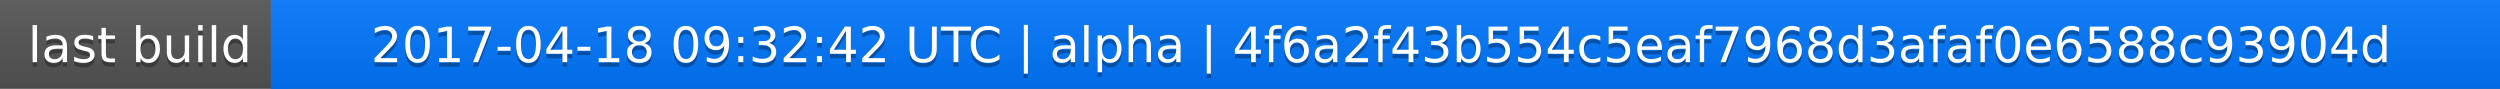
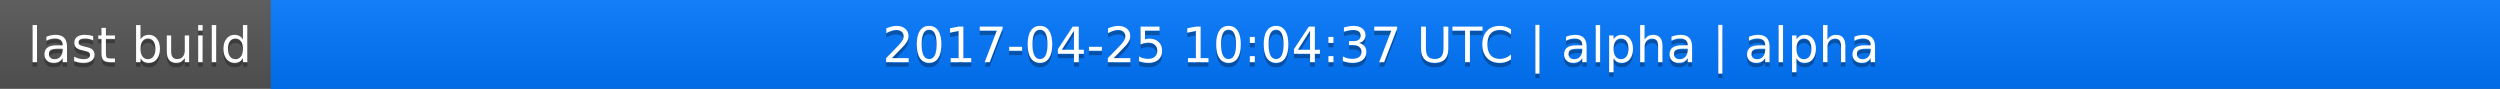
<svg xmlns="http://www.w3.org/2000/svg" width="563" height="20">
  <linearGradient id="a" x2="0" y2="100%">
    <stop offset="0" stop-color="#bbb" stop-opacity=".1" />
    <stop offset="1" stop-opacity=".1" />
  </linearGradient>
  <rect rx="0" width="563" height="20" fill="#555" />
  <rect rx="0" x="61" width="502" height="20" fill="#07f" />
  <path fill="#07f" d="M61 0h4v20h-4z" />
  <rect rx="0" width="563" height="20" fill="url(#a)" />
  <g fill="#fff" text-anchor="middle" font-family="DejaVu Sans,Verdana,Geneva,sans-serif" font-size="11">
    <text x="31.5" y="15" fill="#010101" fill-opacity=".3">last build</text>
    <text x="31.5" y="14">last build</text>
-     <text x="311" y="15" fill="#010101" fill-opacity=".3">2017-04-18 09:32:42 UTC | alpha | 4f6a2f43b554c5eaf7968d3afaf0e6588c93904d</text>
-     <text x="311" y="14">2017-04-18 09:32:42 UTC | alpha | 4f6a2f43b554c5eaf7968d3afaf0e6588c93904d</text>
+     <text x="311" y="15" fill="#010101" fill-opacity=".3">2017-04-25 10:04:37 UTC | alpha | alpha</text>
+     <text x="311" y="14">2017-04-25 10:04:37 UTC | alpha | alpha</text>
  </g>
</svg>
